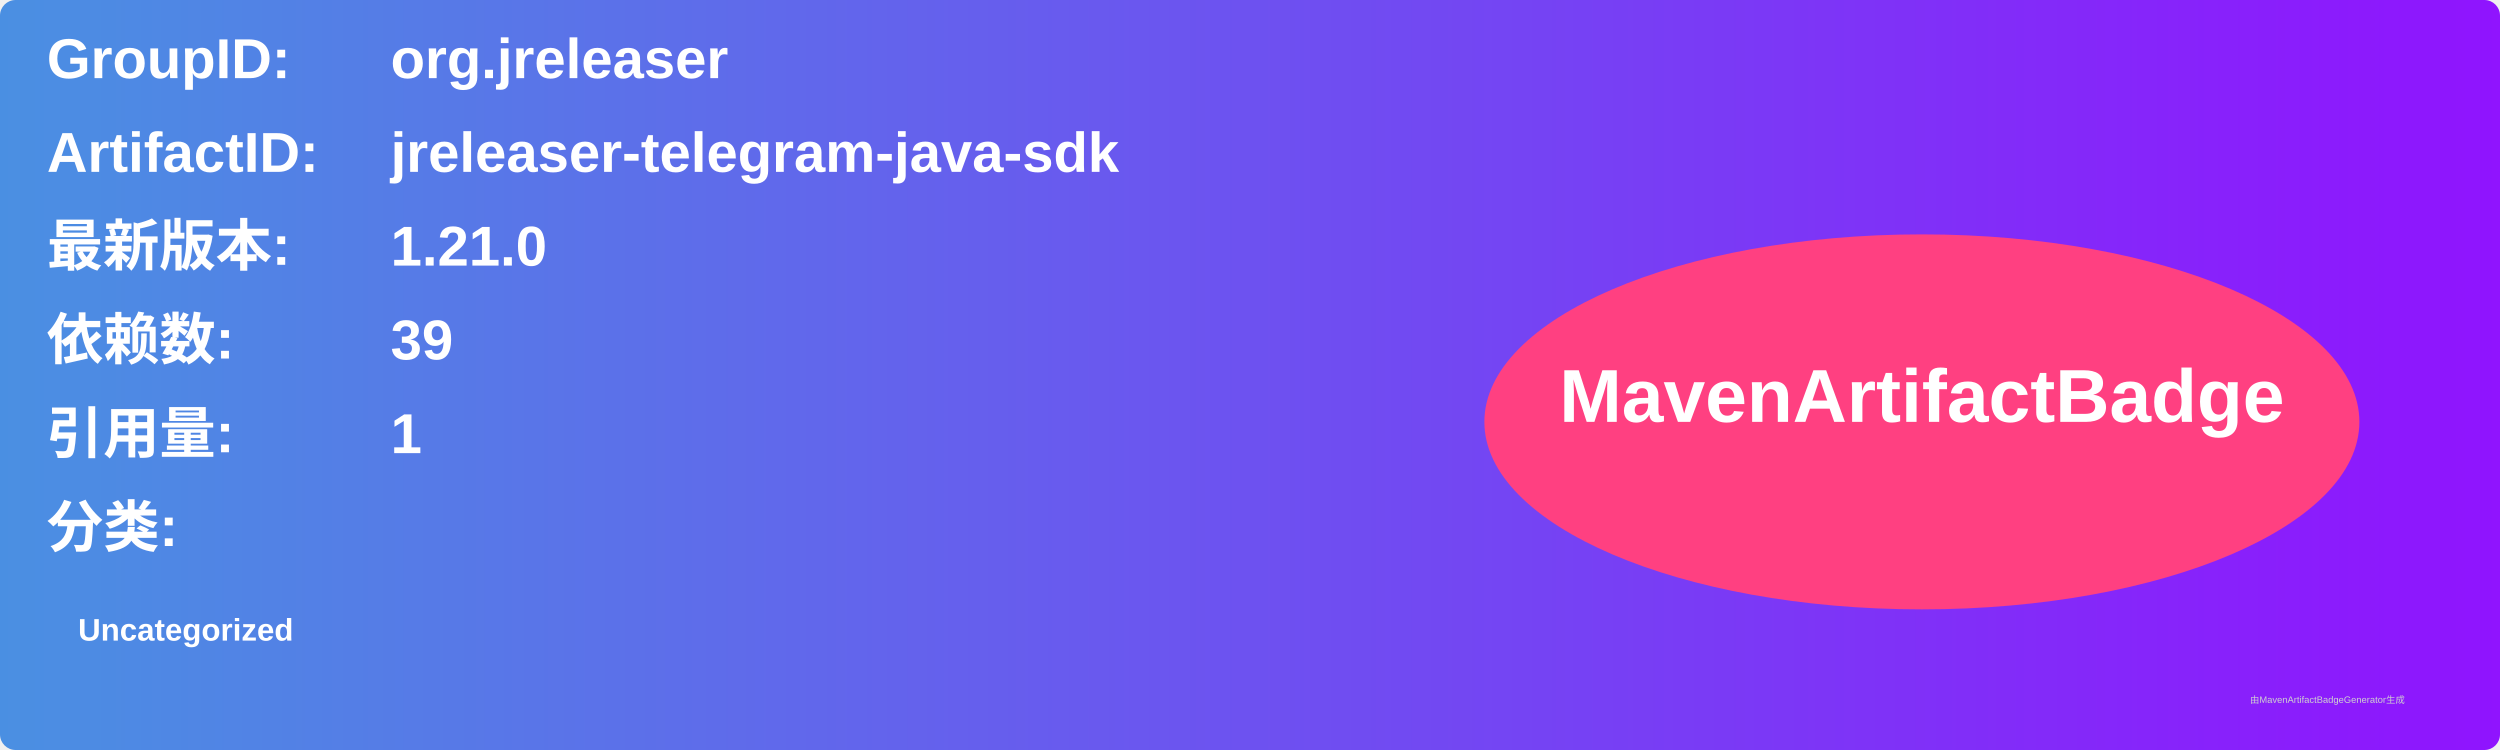
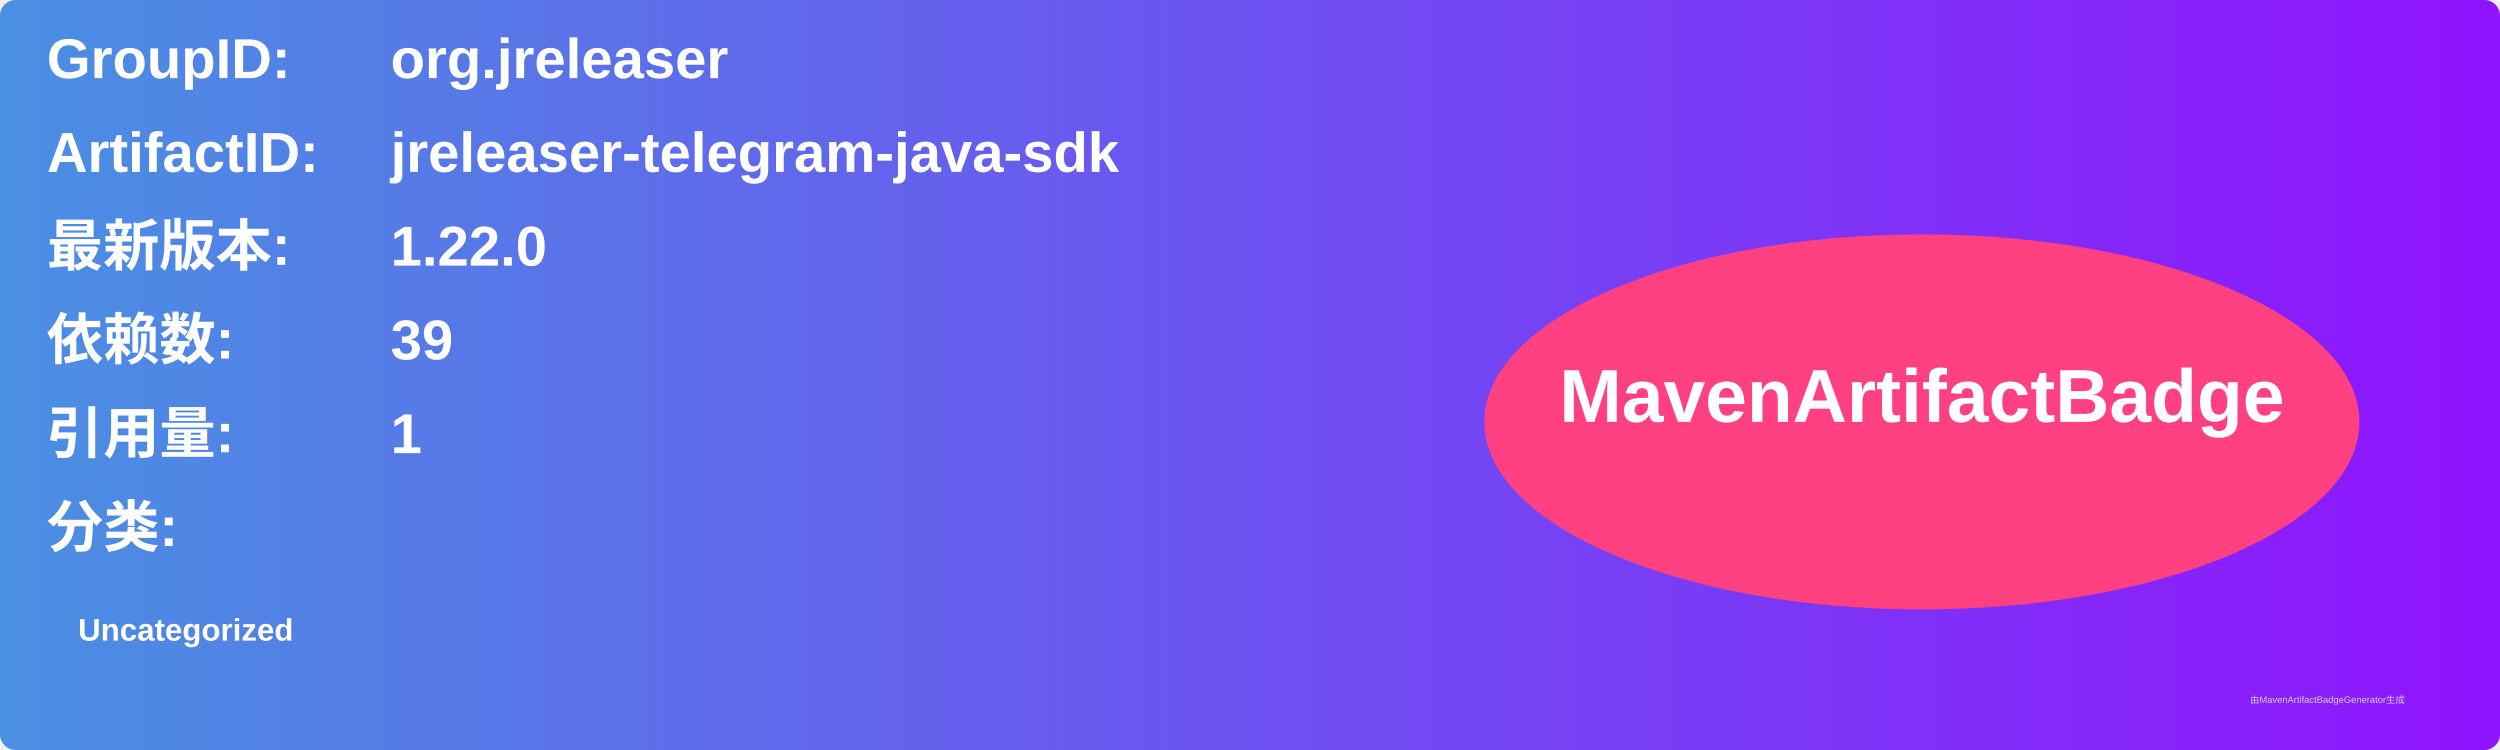
<svg xmlns="http://www.w3.org/2000/svg" width="800" height="240" viewBox="0 0 800 240">
  <linearGradient id="grad" x1="0%" y1="0%" x2="100%" y2="0%">
    <stop offset="0%" stop-color="#4a90e2" />
    <stop offset="100%" stop-color="#9013fe" />
  </linearGradient>
  <rect width="100%" height="100%" rx="5" ry="5" fill="url(#grad)" />
  <g transform="translate(15, 15)">
    <text x="0" y="10" font-family="Arial" font-size="18" fill="white" font-weight="bold" width="260">GroupID:</text>
    <text x="110" y="10" font-family="Arial" font-size="18" fill="white" font-weight="bold" width="460">org.jreleaser</text>
    <text x="0" y="40" font-family="Arial" font-size="18" fill="white" font-weight="bold" width="260">ArtifactID:</text>
    <text x="110" y="40" font-family="Arial" font-size="18" fill="white" font-weight="bold" width="460">jreleaser-telegram-java-sdk</text>
    <text x="0" y="70" font-family="Arial" font-size="18" fill="white" font-weight="bold">最新版本:</text>
    <text x="110" y="70" font-family="Arial" font-size="18" fill="white" font-weight="bold">
-       <tspan font-weight="bold">1.21.0</tspan>
+       <tspan font-weight="bold">1.22.0</tspan>
    </text>
    <text x="0" y="100" font-family="Arial" font-size="18" fill="white" font-weight="bold">依赖数: </text>
    <text x="110" y="100" font-family="Arial" font-size="18" fill="white">
      <tspan font-weight="bold">39</tspan>
    </text>
    <text x="0" y="130" font-family="Arial" font-size="18" fill="white" font-weight="bold">引用量: </text>
    <text x="110" y="130" font-family="Arial" font-size="18" fill="white">
      <tspan font-weight="bold">1</tspan>
    </text>
    <text x="0" y="160" font-family="Arial" font-size="18" fill="white" font-weight="bold">分类:</text>
    <text x="10" y="190" font-family="Arial" font-size="10" fill="white">
      <tspan font-weight="bold">Uncategorized</tspan>
    </text>
    <ellipse cx="600" cy="120" rx="140" ry="60" fill="#ff4081" />
    <text x="600" y="120" text-anchor="middle" font-family="Arial" font-size="24" fill="white" font-weight="bold">MavenArtifactBadge</text>
  </g>
  <text x="720" y="225" font-family="Arial" font-size="3" fill="#d0d0d0">由MavenArtifactBadgeGenerator生成</text>
</svg>
